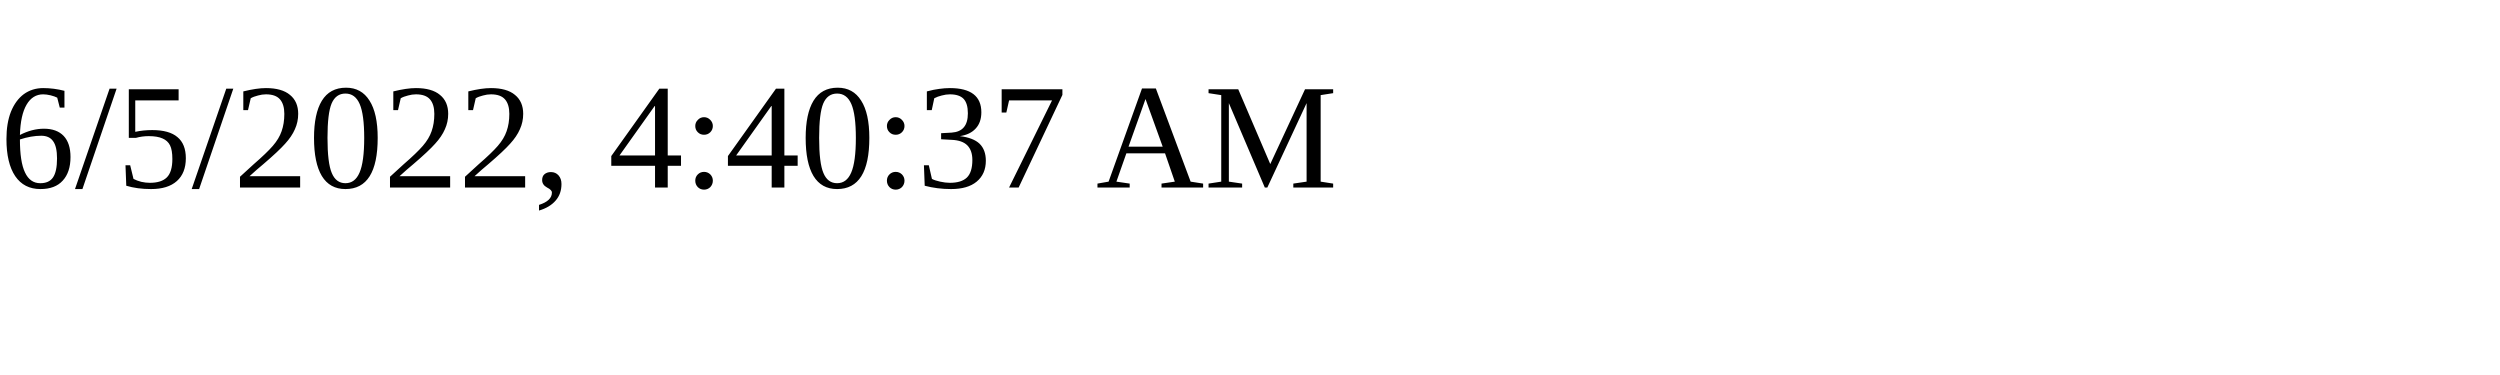
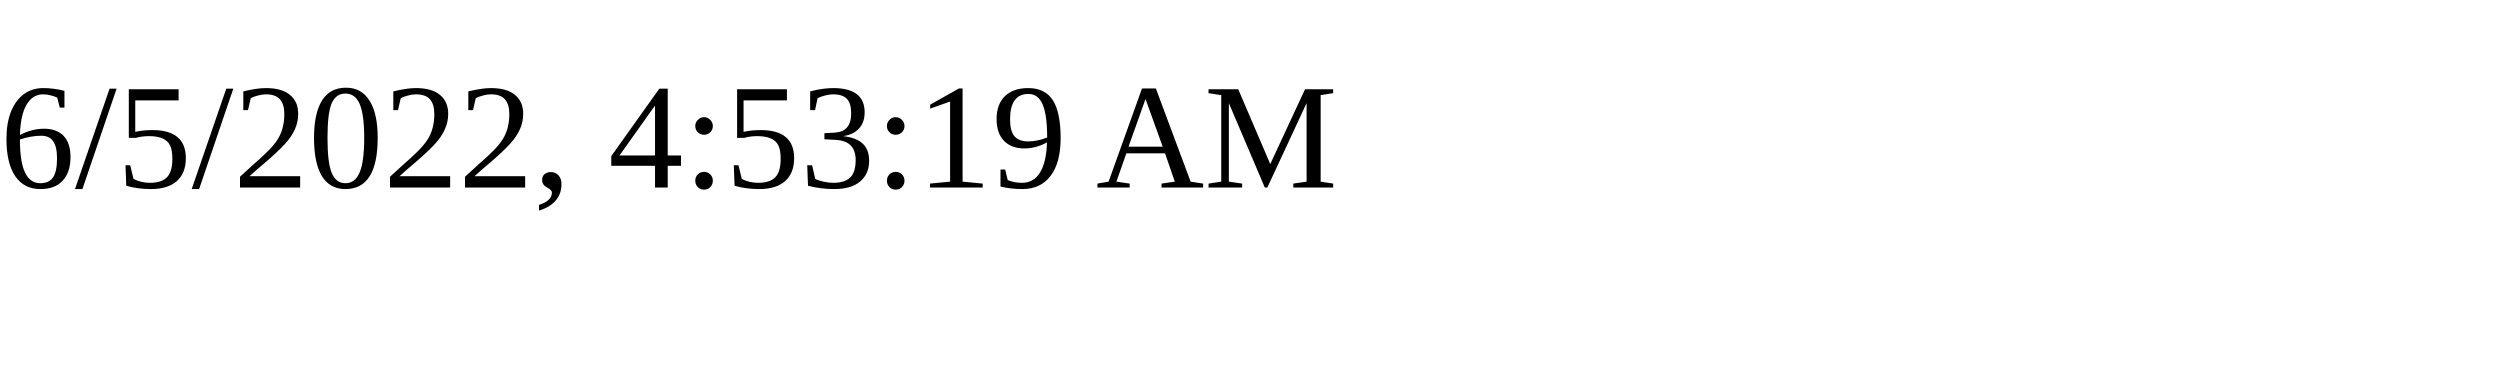
<svg xmlns="http://www.w3.org/2000/svg" height="30" width="200">
-   <text x="0" y="15">6/5/2022, 4:40:37 AM</text>
+   <text x="0" y="15">6/5/2022, 4:53:19 AM</text>
</svg>
